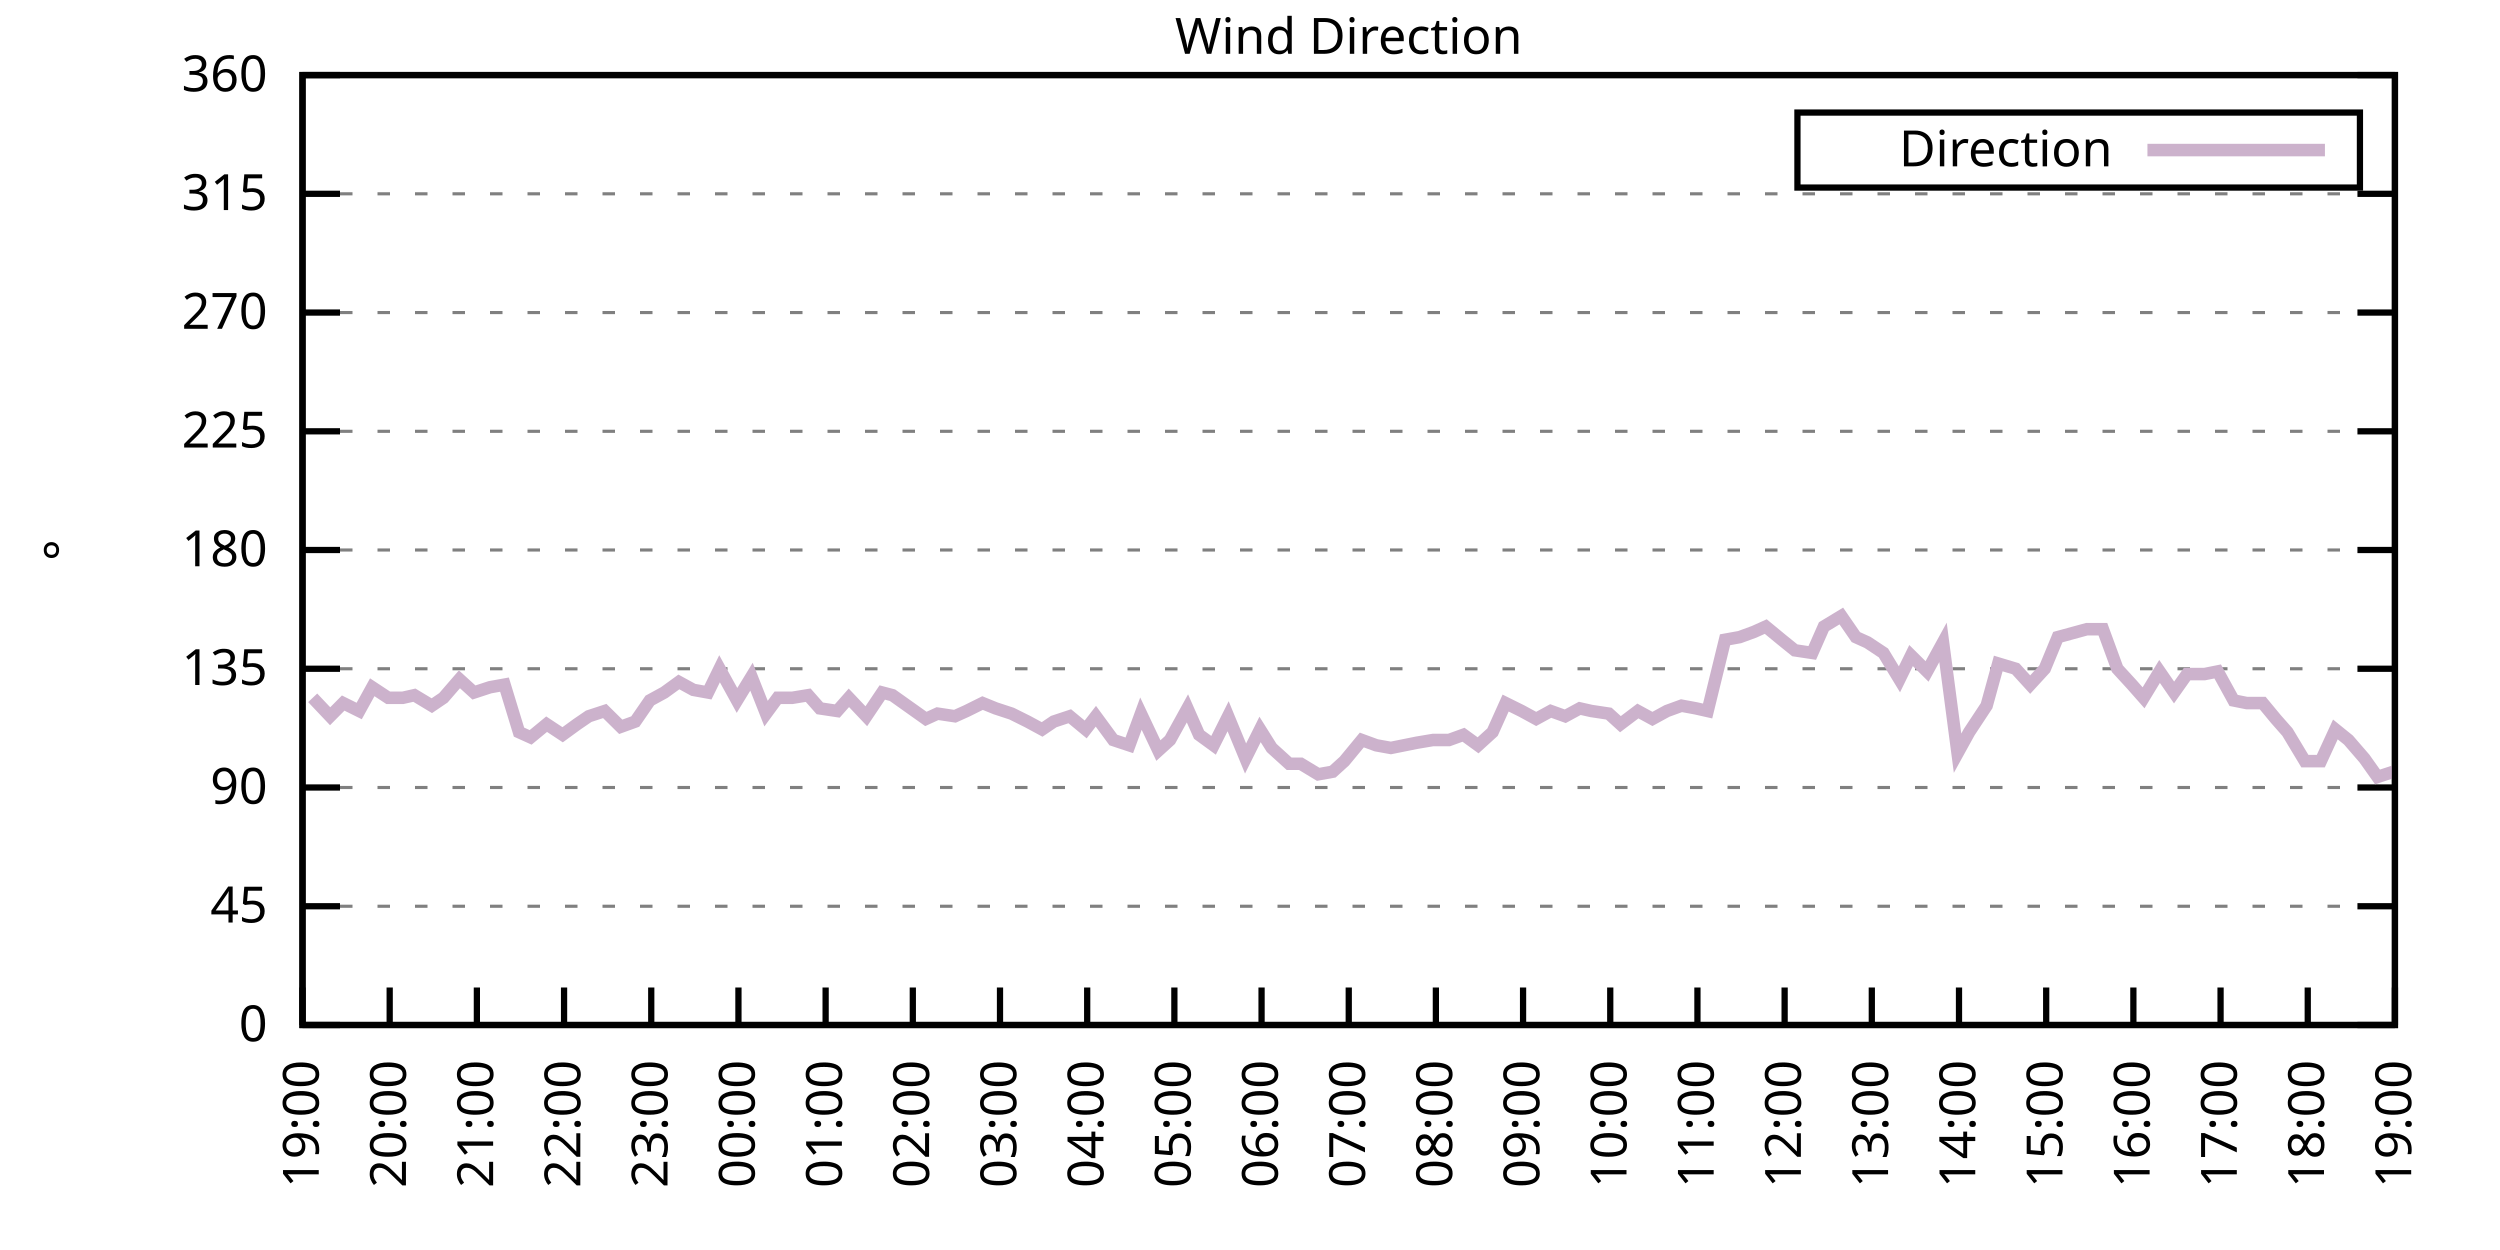
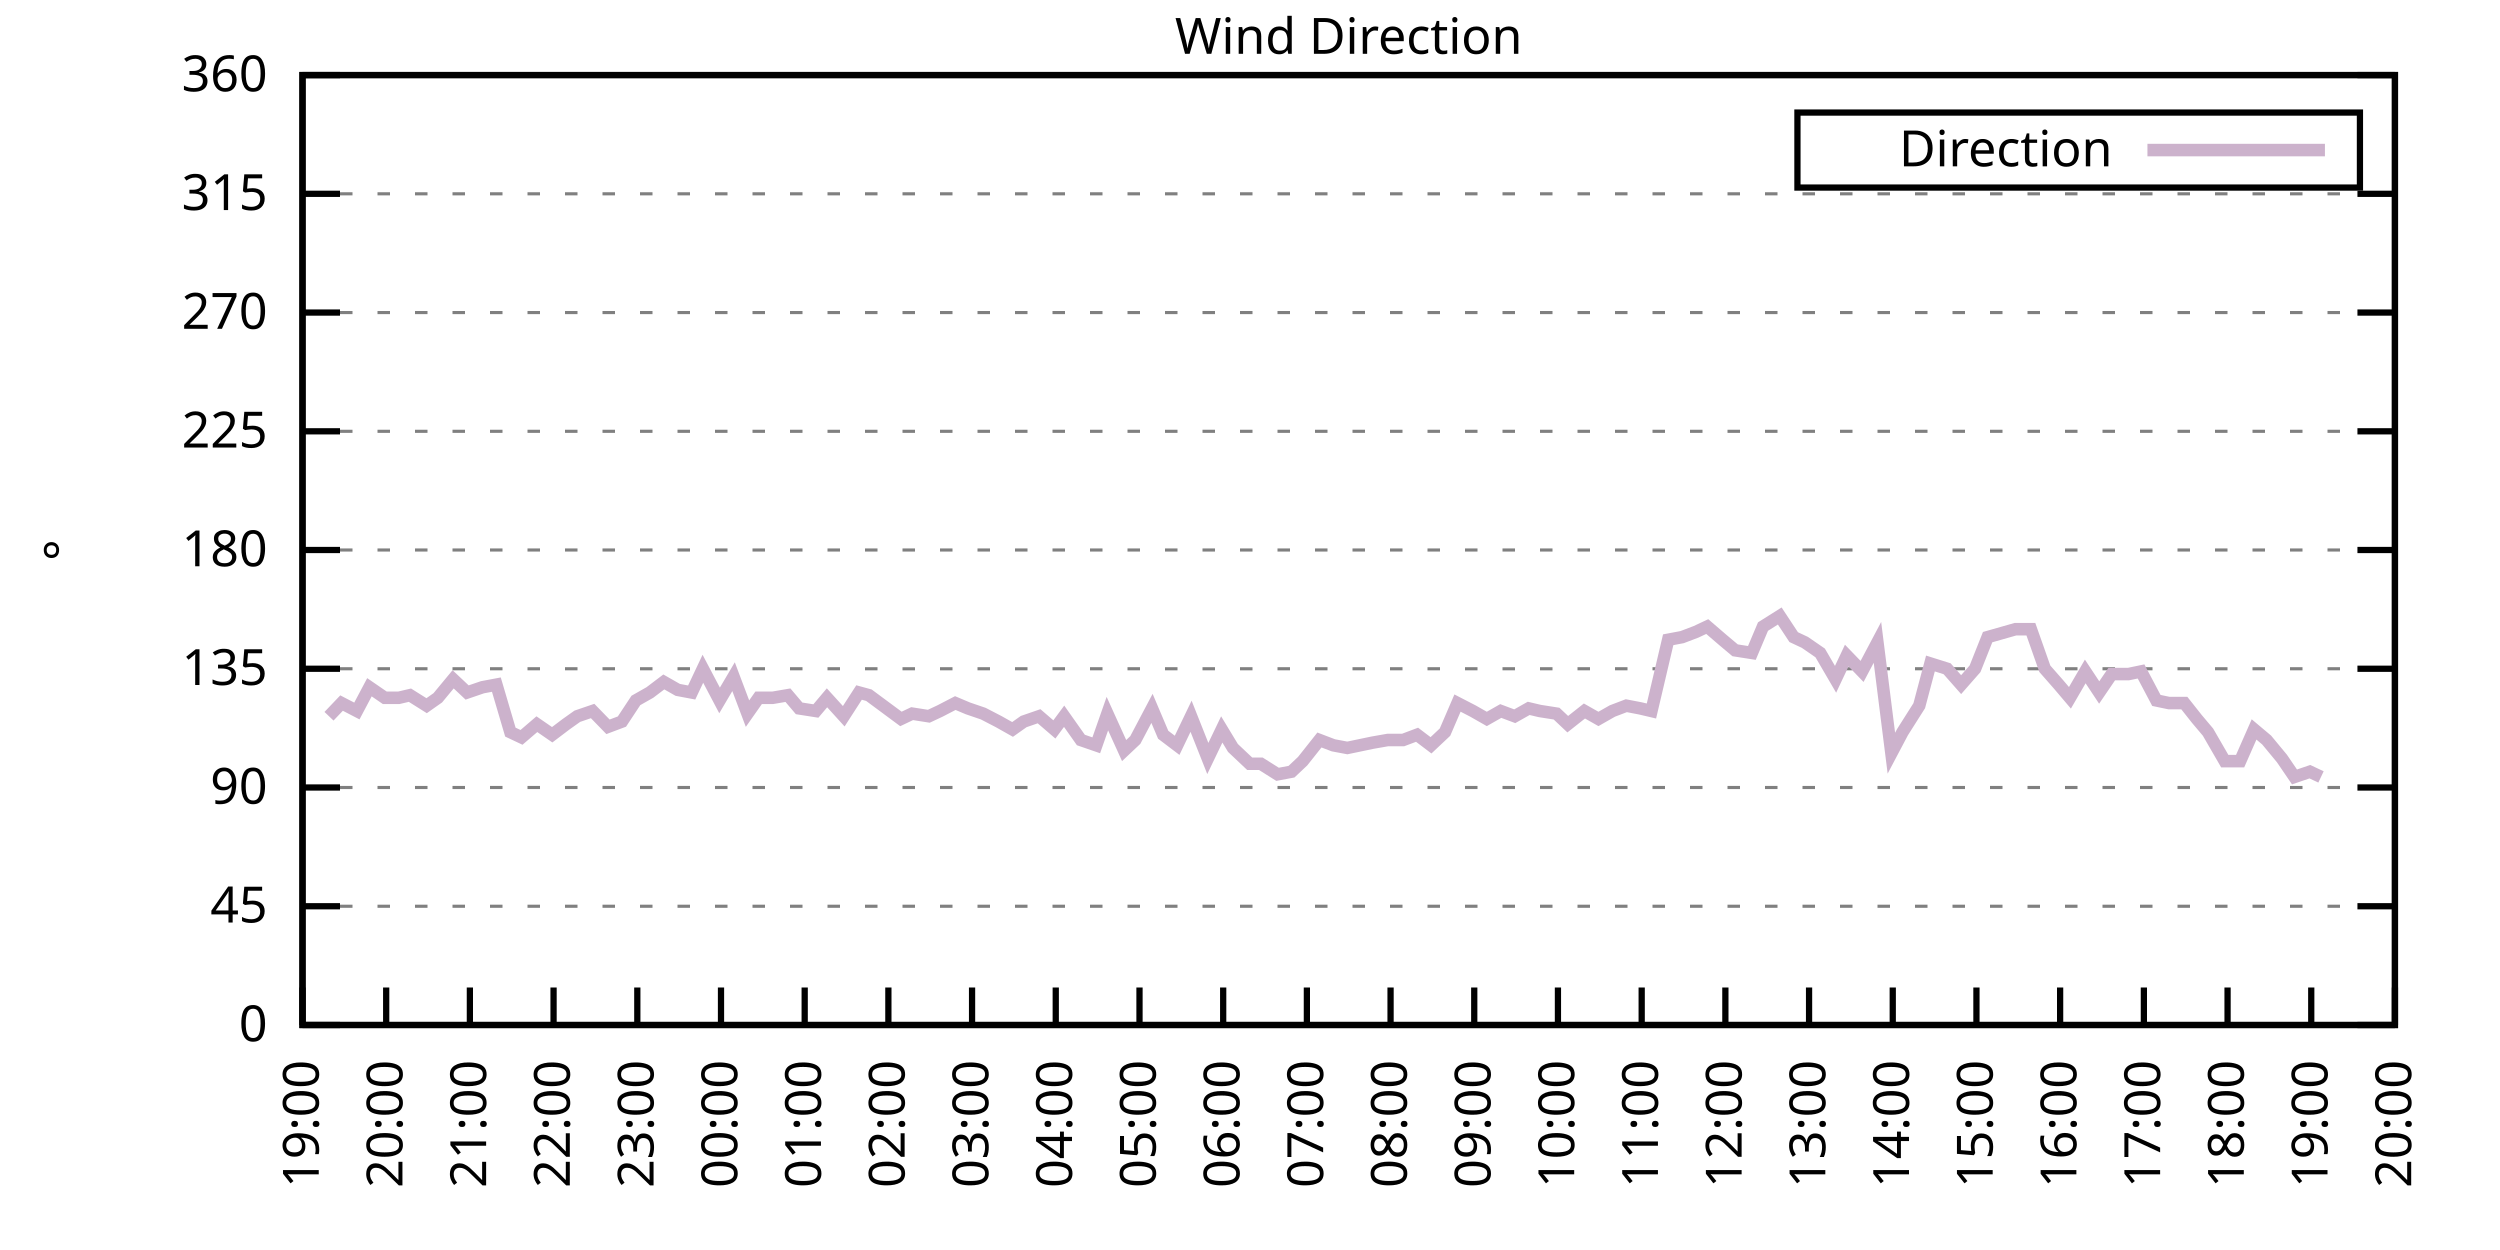
<svg xmlns="http://www.w3.org/2000/svg" xmlns:xlink="http://www.w3.org/1999/xlink" width="400" height="200" viewBox="0 0 400 200">
  <g id="gnuplot_canvas">
    <rect x="0" y="0" width="400" height="200" fill="none" />
    <defs>
      <circle id="gpDot" r="0.5" stroke-width="0.5" stroke="currentColor" />
      <path id="gpPt0" stroke-width="0.333" stroke="currentColor" d="M-1,0 h2 M0,-1 v2" />
      <path id="gpPt1" stroke-width="0.333" stroke="currentColor" d="M-1,-1 L1,1 M1,-1 L-1,1" />
      <path id="gpPt2" stroke-width="0.333" stroke="currentColor" d="M-1,0 L1,0 M0,-1 L0,1 M-1,-1 L1,1 M-1,1 L1,-1" />
      <rect id="gpPt3" stroke-width="0.333" stroke="currentColor" x="-1" y="-1" width="2" height="2" />
      <rect id="gpPt4" stroke-width="0.333" stroke="currentColor" fill="currentColor" x="-1" y="-1" width="2" height="2" />
      <circle id="gpPt5" stroke-width="0.333" stroke="currentColor" cx="0" cy="0" r="1" />
      <use xlink:href="#gpPt5" id="gpPt6" fill="currentColor" stroke="none" />
      <path id="gpPt7" stroke-width="0.333" stroke="currentColor" d="M0,-1.33 L-1.33,0.67 L1.33,0.67 z" />
      <use xlink:href="#gpPt7" id="gpPt8" fill="currentColor" stroke="none" />
      <use xlink:href="#gpPt7" id="gpPt9" stroke="currentColor" transform="rotate(180)" />
      <use xlink:href="#gpPt9" id="gpPt10" fill="currentColor" stroke="none" />
      <use xlink:href="#gpPt3" id="gpPt11" stroke="currentColor" transform="rotate(45)" />
      <use xlink:href="#gpPt11" id="gpPt12" fill="currentColor" stroke="none" />
      <path id="gpPt13" stroke-width="0.333" stroke="currentColor" d="M0,1.330 L1.265,0.411 L0.782,-1.067 L-0.782,-1.076 L-1.265,0.411 z" />
      <use xlink:href="#gpPt13" id="gpPt14" fill="currentColor" stroke="none" />
      <filter id="textbox" filterUnits="objectBoundingBox" x="0" y="0" height="1" width="1">
        <feFlood flood-color="white" flood-opacity="1" result="bgnd" />
        <feComposite in="SourceGraphic" in2="bgnd" operator="atop" />
      </filter>
      <filter id="greybox" filterUnits="objectBoundingBox" x="0" y="0" height="1" width="1">
        <feFlood flood-color="lightgrey" flood-opacity="1" result="grey" />
        <feComposite in="SourceGraphic" in2="grey" operator="atop" />
      </filter>
    </defs>
    <g fill="none" color="white" stroke="currentColor" stroke-width="1.00" stroke-linecap="butt" stroke-linejoin="miter">
</g>
    <g fill="none" color="black" stroke="currentColor" stroke-width="1.00" stroke-linecap="butt" stroke-linejoin="miter">
      <g stroke="none" shape-rendering="crispEdges">
        <polygon fill="rgb(255, 255, 255)" points="48.40,164.00 383.18,164.00 383.18,12.02 48.40,12.02 " />
      </g>
    </g>
    <g fill="none" color="black" stroke="currentColor" stroke-width="1.00" stroke-linecap="butt" stroke-linejoin="miter">
</g>
    <g fill="none" color="black" stroke="black" stroke-width="0.50" stroke-linecap="butt" stroke-linejoin="miter">
</g>
    <g fill="none" color="gray" stroke="currentColor" stroke-width="0.50" stroke-linecap="butt" stroke-linejoin="miter">
      <path stroke="gray" stroke-dasharray="2,4" class="gridline" d="M48.40,164.00 L383.19,164.00  " />
    </g>
    <g fill="none" color="gray" stroke="gray" stroke-width="1.00" stroke-linecap="butt" stroke-linejoin="miter">
</g>
    <g fill="none" color="black" stroke="currentColor" stroke-width="1.00" stroke-linecap="butt" stroke-linejoin="miter">
      <path stroke="black" d="M48.40,164.00 L54.40,164.00 M383.19,164.00 L377.19,164.00  " />
      <g transform="translate(42.80,166.60)" stroke="none" fill="black" font-family="Sans" font-size="8.00" text-anchor="end">
        <text>
          <tspan font-family="Sans"> 0</tspan>
        </text>
      </g>
    </g>
    <g fill="none" color="black" stroke="currentColor" stroke-width="1.00" stroke-linecap="butt" stroke-linejoin="miter">
</g>
    <g fill="none" color="black" stroke="black" stroke-width="0.50" stroke-linecap="butt" stroke-linejoin="miter">
</g>
    <g fill="none" color="gray" stroke="currentColor" stroke-width="0.50" stroke-linecap="butt" stroke-linejoin="miter">
      <path stroke="gray" stroke-dasharray="2,4" class="gridline" d="M48.40,145.00 L383.19,145.00  " />
    </g>
    <g fill="none" color="gray" stroke="gray" stroke-width="1.00" stroke-linecap="butt" stroke-linejoin="miter">
</g>
    <g fill="none" color="black" stroke="currentColor" stroke-width="1.00" stroke-linecap="butt" stroke-linejoin="miter">
      <path stroke="black" d="M48.40,145.00 L54.40,145.00 M383.19,145.00 L377.19,145.00  " />
      <g transform="translate(42.80,147.60)" stroke="none" fill="black" font-family="Sans" font-size="8.00" text-anchor="end">
        <text>
          <tspan font-family="Sans"> 45</tspan>
        </text>
      </g>
    </g>
    <g fill="none" color="black" stroke="currentColor" stroke-width="1.00" stroke-linecap="butt" stroke-linejoin="miter">
</g>
    <g fill="none" color="black" stroke="black" stroke-width="0.50" stroke-linecap="butt" stroke-linejoin="miter">
</g>
    <g fill="none" color="gray" stroke="currentColor" stroke-width="0.50" stroke-linecap="butt" stroke-linejoin="miter">
      <path stroke="gray" stroke-dasharray="2,4" class="gridline" d="M48.40,126.00 L383.19,126.00  " />
    </g>
    <g fill="none" color="gray" stroke="gray" stroke-width="1.00" stroke-linecap="butt" stroke-linejoin="miter">
</g>
    <g fill="none" color="black" stroke="currentColor" stroke-width="1.00" stroke-linecap="butt" stroke-linejoin="miter">
      <path stroke="black" d="M48.40,126.00 L54.40,126.00 M383.19,126.00 L377.19,126.00  " />
      <g transform="translate(42.80,128.60)" stroke="none" fill="black" font-family="Sans" font-size="8.00" text-anchor="end">
        <text>
          <tspan font-family="Sans"> 90</tspan>
        </text>
      </g>
    </g>
    <g fill="none" color="black" stroke="currentColor" stroke-width="1.00" stroke-linecap="butt" stroke-linejoin="miter">
</g>
    <g fill="none" color="black" stroke="black" stroke-width="0.50" stroke-linecap="butt" stroke-linejoin="miter">
</g>
    <g fill="none" color="gray" stroke="currentColor" stroke-width="0.50" stroke-linecap="butt" stroke-linejoin="miter">
      <path stroke="gray" stroke-dasharray="2,4" class="gridline" d="M48.40,107.00 L383.19,107.00  " />
    </g>
    <g fill="none" color="gray" stroke="gray" stroke-width="1.00" stroke-linecap="butt" stroke-linejoin="miter">
</g>
    <g fill="none" color="black" stroke="currentColor" stroke-width="1.00" stroke-linecap="butt" stroke-linejoin="miter">
      <path stroke="black" d="M48.40,107.00 L54.40,107.00 M383.19,107.00 L377.19,107.00  " />
      <g transform="translate(42.80,109.60)" stroke="none" fill="black" font-family="Sans" font-size="8.00" text-anchor="end">
        <text>
          <tspan font-family="Sans"> 135</tspan>
        </text>
      </g>
    </g>
    <g fill="none" color="black" stroke="currentColor" stroke-width="1.00" stroke-linecap="butt" stroke-linejoin="miter">
</g>
    <g fill="none" color="black" stroke="black" stroke-width="0.50" stroke-linecap="butt" stroke-linejoin="miter">
</g>
    <g fill="none" color="gray" stroke="currentColor" stroke-width="0.50" stroke-linecap="butt" stroke-linejoin="miter">
      <path stroke="gray" stroke-dasharray="2,4" class="gridline" d="M48.40,88.00 L383.19,88.00  " />
    </g>
    <g fill="none" color="gray" stroke="gray" stroke-width="1.00" stroke-linecap="butt" stroke-linejoin="miter">
</g>
    <g fill="none" color="black" stroke="currentColor" stroke-width="1.00" stroke-linecap="butt" stroke-linejoin="miter">
      <path stroke="black" d="M48.40,88.00 L54.40,88.00 M383.19,88.00 L377.19,88.00  " />
      <g transform="translate(42.80,90.60)" stroke="none" fill="black" font-family="Sans" font-size="8.00" text-anchor="end">
        <text>
          <tspan font-family="Sans"> 180</tspan>
        </text>
      </g>
    </g>
    <g fill="none" color="black" stroke="currentColor" stroke-width="1.00" stroke-linecap="butt" stroke-linejoin="miter">
</g>
    <g fill="none" color="black" stroke="black" stroke-width="0.50" stroke-linecap="butt" stroke-linejoin="miter">
</g>
    <g fill="none" color="gray" stroke="currentColor" stroke-width="0.50" stroke-linecap="butt" stroke-linejoin="miter">
      <path stroke="gray" stroke-dasharray="2,4" class="gridline" d="M48.40,69.01 L383.19,69.01  " />
    </g>
    <g fill="none" color="gray" stroke="gray" stroke-width="1.00" stroke-linecap="butt" stroke-linejoin="miter">
</g>
    <g fill="none" color="black" stroke="currentColor" stroke-width="1.00" stroke-linecap="butt" stroke-linejoin="miter">
      <path stroke="black" d="M48.40,69.01 L54.40,69.01 M383.19,69.01 L377.19,69.01  " />
      <g transform="translate(42.80,71.61)" stroke="none" fill="black" font-family="Sans" font-size="8.00" text-anchor="end">
        <text>
          <tspan font-family="Sans"> 225</tspan>
        </text>
      </g>
    </g>
    <g fill="none" color="black" stroke="currentColor" stroke-width="1.00" stroke-linecap="butt" stroke-linejoin="miter">
</g>
    <g fill="none" color="black" stroke="black" stroke-width="0.50" stroke-linecap="butt" stroke-linejoin="miter">
</g>
    <g fill="none" color="gray" stroke="currentColor" stroke-width="0.50" stroke-linecap="butt" stroke-linejoin="miter">
      <path stroke="gray" stroke-dasharray="2,4" class="gridline" d="M48.40,50.01 L383.19,50.01  " />
    </g>
    <g fill="none" color="gray" stroke="gray" stroke-width="1.00" stroke-linecap="butt" stroke-linejoin="miter">
</g>
    <g fill="none" color="black" stroke="currentColor" stroke-width="1.00" stroke-linecap="butt" stroke-linejoin="miter">
      <path stroke="black" d="M48.40,50.01 L54.40,50.01 M383.19,50.01 L377.19,50.01  " />
      <g transform="translate(42.80,52.61)" stroke="none" fill="black" font-family="Sans" font-size="8.00" text-anchor="end">
        <text>
          <tspan font-family="Sans"> 270</tspan>
        </text>
      </g>
    </g>
    <g fill="none" color="black" stroke="currentColor" stroke-width="1.00" stroke-linecap="butt" stroke-linejoin="miter">
</g>
    <g fill="none" color="black" stroke="black" stroke-width="0.50" stroke-linecap="butt" stroke-linejoin="miter">
</g>
    <g fill="none" color="gray" stroke="currentColor" stroke-width="0.50" stroke-linecap="butt" stroke-linejoin="miter">
      <path stroke="gray" stroke-dasharray="2,4" class="gridline" d="M48.40,31.01 L383.19,31.01  " />
    </g>
    <g fill="none" color="gray" stroke="gray" stroke-width="1.00" stroke-linecap="butt" stroke-linejoin="miter">
</g>
    <g fill="none" color="black" stroke="currentColor" stroke-width="1.00" stroke-linecap="butt" stroke-linejoin="miter">
      <path stroke="black" d="M48.40,31.01 L54.40,31.01 M383.19,31.01 L377.19,31.01  " />
      <g transform="translate(42.80,33.61)" stroke="none" fill="black" font-family="Sans" font-size="8.00" text-anchor="end">
        <text>
          <tspan font-family="Sans"> 315</tspan>
        </text>
      </g>
    </g>
    <g fill="none" color="black" stroke="currentColor" stroke-width="1.00" stroke-linecap="butt" stroke-linejoin="miter">
</g>
    <g fill="none" color="black" stroke="black" stroke-width="0.50" stroke-linecap="butt" stroke-linejoin="miter">
</g>
    <g fill="none" color="gray" stroke="currentColor" stroke-width="0.50" stroke-linecap="butt" stroke-linejoin="miter">
      <path stroke="gray" stroke-dasharray="2,4" class="gridline" d="M48.40,12.01 L383.19,12.01  " />
    </g>
    <g fill="none" color="gray" stroke="gray" stroke-width="1.00" stroke-linecap="butt" stroke-linejoin="miter">
</g>
    <g fill="none" color="black" stroke="currentColor" stroke-width="1.00" stroke-linecap="butt" stroke-linejoin="miter">
      <path stroke="black" d="M48.40,12.01 L54.40,12.01 M383.19,12.01 L377.19,12.01  " />
      <g transform="translate(42.80,14.61)" stroke="none" fill="black" font-family="Sans" font-size="8.00" text-anchor="end">
        <text>
          <tspan font-family="Sans"> 360</tspan>
        </text>
      </g>
    </g>
    <g fill="none" color="black" stroke="currentColor" stroke-width="1.00" stroke-linecap="butt" stroke-linejoin="miter">
      <path stroke="black" d="M48.40,164.00 L48.40,158.00  " />
      <g transform="translate(51.00,169.60) rotate(270.00)" stroke="none" fill="black" font-family="Sans" font-size="8.00" text-anchor="end">
        <text>
          <tspan font-family="Sans">19:00</tspan>
        </text>
      </g>
    </g>
    <g fill="none" color="black" stroke="currentColor" stroke-width="1.00" stroke-linecap="butt" stroke-linejoin="miter">
-       <path stroke="black" d="M62.35,164.00 L62.35,158.00  " />
-       <g transform="translate(64.95,169.60) rotate(270.00)" stroke="none" fill="black" font-family="Sans" font-size="8.00" text-anchor="end">
+       <path stroke="black" d="M61.79,164.00 L61.79,158.00  " />
+       <g transform="translate(64.39,169.60) rotate(270.00)" stroke="none" fill="black" font-family="Sans" font-size="8.00" text-anchor="end">
        <text>
          <tspan font-family="Sans">20:00</tspan>
        </text>
      </g>
    </g>
    <g fill="none" color="black" stroke="currentColor" stroke-width="1.00" stroke-linecap="butt" stroke-linejoin="miter">
-       <path stroke="black" d="M76.30,164.00 L76.30,158.00  " />
-       <g transform="translate(78.90,169.60) rotate(270.00)" stroke="none" fill="black" font-family="Sans" font-size="8.00" text-anchor="end">
+       <path stroke="black" d="M75.18,164.00 L75.18,158.00  " />
+       <g transform="translate(77.78,169.60) rotate(270.00)" stroke="none" fill="black" font-family="Sans" font-size="8.00" text-anchor="end">
        <text>
          <tspan font-family="Sans">21:00</tspan>
        </text>
      </g>
    </g>
    <g fill="none" color="black" stroke="currentColor" stroke-width="1.00" stroke-linecap="butt" stroke-linejoin="miter">
-       <path stroke="black" d="M90.25,164.00 L90.25,158.00  " />
-       <g transform="translate(92.85,169.60) rotate(270.00)" stroke="none" fill="black" font-family="Sans" font-size="8.00" text-anchor="end">
+       <path stroke="black" d="M88.57,164.00 L88.57,158.00  " />
+       <g transform="translate(91.17,169.60) rotate(270.00)" stroke="none" fill="black" font-family="Sans" font-size="8.00" text-anchor="end">
        <text>
          <tspan font-family="Sans">22:00</tspan>
        </text>
      </g>
    </g>
    <g fill="none" color="black" stroke="currentColor" stroke-width="1.00" stroke-linecap="butt" stroke-linejoin="miter">
-       <path stroke="black" d="M104.20,164.00 L104.20,158.00  " />
-       <g transform="translate(106.80,169.60) rotate(270.00)" stroke="none" fill="black" font-family="Sans" font-size="8.00" text-anchor="end">
+       <path stroke="black" d="M101.97,164.00 L101.97,158.00  " />
+       <g transform="translate(104.57,169.60) rotate(270.00)" stroke="none" fill="black" font-family="Sans" font-size="8.00" text-anchor="end">
        <text>
          <tspan font-family="Sans">23:00</tspan>
        </text>
      </g>
    </g>
    <g fill="none" color="black" stroke="currentColor" stroke-width="1.00" stroke-linecap="butt" stroke-linejoin="miter">
-       <path stroke="black" d="M118.15,164.00 L118.15,158.00  " />
-       <g transform="translate(120.75,169.60) rotate(270.00)" stroke="none" fill="black" font-family="Sans" font-size="8.00" text-anchor="end">
+       <path stroke="black" d="M115.36,164.00 L115.36,158.00  " />
+       <g transform="translate(117.96,169.60) rotate(270.00)" stroke="none" fill="black" font-family="Sans" font-size="8.00" text-anchor="end">
        <text>
          <tspan font-family="Sans">00:00</tspan>
        </text>
      </g>
    </g>
    <g fill="none" color="black" stroke="currentColor" stroke-width="1.00" stroke-linecap="butt" stroke-linejoin="miter">
-       <path stroke="black" d="M132.10,164.00 L132.10,158.00  " />
-       <g transform="translate(134.70,169.60) rotate(270.00)" stroke="none" fill="black" font-family="Sans" font-size="8.00" text-anchor="end">
+       <path stroke="black" d="M128.75,164.00 L128.75,158.00  " />
+       <g transform="translate(131.35,169.60) rotate(270.00)" stroke="none" fill="black" font-family="Sans" font-size="8.00" text-anchor="end">
        <text>
          <tspan font-family="Sans">01:00</tspan>
        </text>
      </g>
    </g>
    <g fill="none" color="black" stroke="currentColor" stroke-width="1.00" stroke-linecap="butt" stroke-linejoin="miter">
-       <path stroke="black" d="M146.05,164.00 L146.05,158.00  " />
-       <g transform="translate(148.65,169.60) rotate(270.00)" stroke="none" fill="black" font-family="Sans" font-size="8.00" text-anchor="end">
+       <path stroke="black" d="M142.14,164.00 L142.14,158.00  " />
+       <g transform="translate(144.74,169.60) rotate(270.00)" stroke="none" fill="black" font-family="Sans" font-size="8.00" text-anchor="end">
        <text>
          <tspan font-family="Sans">02:00</tspan>
        </text>
      </g>
    </g>
    <g fill="none" color="black" stroke="currentColor" stroke-width="1.00" stroke-linecap="butt" stroke-linejoin="miter">
-       <path stroke="black" d="M160.00,164.00 L160.00,158.00  " />
-       <g transform="translate(162.60,169.60) rotate(270.00)" stroke="none" fill="black" font-family="Sans" font-size="8.00" text-anchor="end">
+       <path stroke="black" d="M155.53,164.00 L155.53,158.00  " />
+       <g transform="translate(158.13,169.60) rotate(270.00)" stroke="none" fill="black" font-family="Sans" font-size="8.00" text-anchor="end">
        <text>
          <tspan font-family="Sans">03:00</tspan>
        </text>
      </g>
    </g>
    <g fill="none" color="black" stroke="currentColor" stroke-width="1.00" stroke-linecap="butt" stroke-linejoin="miter">
-       <path stroke="black" d="M173.95,164.00 L173.95,158.00  " />
-       <g transform="translate(176.55,169.60) rotate(270.00)" stroke="none" fill="black" font-family="Sans" font-size="8.00" text-anchor="end">
+       <path stroke="black" d="M168.92,164.00 L168.92,158.00  " />
+       <g transform="translate(171.52,169.60) rotate(270.00)" stroke="none" fill="black" font-family="Sans" font-size="8.00" text-anchor="end">
        <text>
          <tspan font-family="Sans">04:00</tspan>
        </text>
      </g>
    </g>
    <g fill="none" color="black" stroke="currentColor" stroke-width="1.00" stroke-linecap="butt" stroke-linejoin="miter">
-       <path stroke="black" d="M187.90,164.00 L187.90,158.00  " />
-       <g transform="translate(190.50,169.60) rotate(270.00)" stroke="none" fill="black" font-family="Sans" font-size="8.00" text-anchor="end">
+       <path stroke="black" d="M182.32,164.00 L182.32,158.00  " />
+       <g transform="translate(184.92,169.60) rotate(270.00)" stroke="none" fill="black" font-family="Sans" font-size="8.00" text-anchor="end">
        <text>
          <tspan font-family="Sans">05:00</tspan>
        </text>
      </g>
    </g>
    <g fill="none" color="black" stroke="currentColor" stroke-width="1.00" stroke-linecap="butt" stroke-linejoin="miter">
-       <path stroke="black" d="M201.85,164.00 L201.85,158.00  " />
-       <g transform="translate(204.45,169.60) rotate(270.00)" stroke="none" fill="black" font-family="Sans" font-size="8.00" text-anchor="end">
+       <path stroke="black" d="M195.71,164.00 L195.71,158.00  " />
+       <g transform="translate(198.31,169.60) rotate(270.00)" stroke="none" fill="black" font-family="Sans" font-size="8.00" text-anchor="end">
        <text>
          <tspan font-family="Sans">06:00</tspan>
        </text>
      </g>
    </g>
    <g fill="none" color="black" stroke="currentColor" stroke-width="1.00" stroke-linecap="butt" stroke-linejoin="miter">
-       <path stroke="black" d="M215.80,164.00 L215.80,158.00  " />
-       <g transform="translate(218.40,169.60) rotate(270.00)" stroke="none" fill="black" font-family="Sans" font-size="8.00" text-anchor="end">
+       <path stroke="black" d="M209.10,164.00 L209.10,158.00  " />
+       <g transform="translate(211.70,169.60) rotate(270.00)" stroke="none" fill="black" font-family="Sans" font-size="8.00" text-anchor="end">
        <text>
          <tspan font-family="Sans">07:00</tspan>
        </text>
      </g>
    </g>
    <g fill="none" color="black" stroke="currentColor" stroke-width="1.00" stroke-linecap="butt" stroke-linejoin="miter">
-       <path stroke="black" d="M229.74,164.00 L229.74,158.00  " />
-       <g transform="translate(232.34,169.60) rotate(270.00)" stroke="none" fill="black" font-family="Sans" font-size="8.00" text-anchor="end">
+       <path stroke="black" d="M222.49,164.00 L222.49,158.00  " />
+       <g transform="translate(225.09,169.60) rotate(270.00)" stroke="none" fill="black" font-family="Sans" font-size="8.00" text-anchor="end">
        <text>
          <tspan font-family="Sans">08:00</tspan>
        </text>
      </g>
    </g>
    <g fill="none" color="black" stroke="currentColor" stroke-width="1.00" stroke-linecap="butt" stroke-linejoin="miter">
-       <path stroke="black" d="M243.69,164.00 L243.69,158.00  " />
-       <g transform="translate(246.29,169.60) rotate(270.00)" stroke="none" fill="black" font-family="Sans" font-size="8.00" text-anchor="end">
+       <path stroke="black" d="M235.88,164.00 L235.88,158.00  " />
+       <g transform="translate(238.48,169.60) rotate(270.00)" stroke="none" fill="black" font-family="Sans" font-size="8.00" text-anchor="end">
        <text>
          <tspan font-family="Sans">09:00</tspan>
        </text>
      </g>
    </g>
    <g fill="none" color="black" stroke="currentColor" stroke-width="1.00" stroke-linecap="butt" stroke-linejoin="miter">
-       <path stroke="black" d="M257.64,164.00 L257.64,158.00  " />
-       <g transform="translate(260.24,169.60) rotate(270.00)" stroke="none" fill="black" font-family="Sans" font-size="8.00" text-anchor="end">
+       <path stroke="black" d="M249.27,164.00 L249.27,158.00  " />
+       <g transform="translate(251.87,169.60) rotate(270.00)" stroke="none" fill="black" font-family="Sans" font-size="8.00" text-anchor="end">
        <text>
          <tspan font-family="Sans">10:00</tspan>
        </text>
      </g>
    </g>
    <g fill="none" color="black" stroke="currentColor" stroke-width="1.00" stroke-linecap="butt" stroke-linejoin="miter">
-       <path stroke="black" d="M271.59,164.00 L271.59,158.00  " />
-       <g transform="translate(274.19,169.60) rotate(270.00)" stroke="none" fill="black" font-family="Sans" font-size="8.00" text-anchor="end">
+       <path stroke="black" d="M262.67,164.00 L262.67,158.00  " />
+       <g transform="translate(265.27,169.60) rotate(270.00)" stroke="none" fill="black" font-family="Sans" font-size="8.00" text-anchor="end">
        <text>
          <tspan font-family="Sans">11:00</tspan>
        </text>
      </g>
    </g>
    <g fill="none" color="black" stroke="currentColor" stroke-width="1.00" stroke-linecap="butt" stroke-linejoin="miter">
-       <path stroke="black" d="M285.54,164.00 L285.54,158.00  " />
-       <g transform="translate(288.14,169.60) rotate(270.00)" stroke="none" fill="black" font-family="Sans" font-size="8.00" text-anchor="end">
+       <path stroke="black" d="M276.06,164.00 L276.06,158.00  " />
+       <g transform="translate(278.66,169.60) rotate(270.00)" stroke="none" fill="black" font-family="Sans" font-size="8.00" text-anchor="end">
        <text>
          <tspan font-family="Sans">12:00</tspan>
        </text>
      </g>
    </g>
    <g fill="none" color="black" stroke="currentColor" stroke-width="1.00" stroke-linecap="butt" stroke-linejoin="miter">
-       <path stroke="black" d="M299.49,164.00 L299.49,158.00  " />
-       <g transform="translate(302.09,169.60) rotate(270.00)" stroke="none" fill="black" font-family="Sans" font-size="8.00" text-anchor="end">
+       <path stroke="black" d="M289.45,164.00 L289.45,158.00  " />
+       <g transform="translate(292.05,169.60) rotate(270.00)" stroke="none" fill="black" font-family="Sans" font-size="8.00" text-anchor="end">
        <text>
          <tspan font-family="Sans">13:00</tspan>
        </text>
      </g>
    </g>
    <g fill="none" color="black" stroke="currentColor" stroke-width="1.00" stroke-linecap="butt" stroke-linejoin="miter">
-       <path stroke="black" d="M313.44,164.00 L313.44,158.00  " />
-       <g transform="translate(316.04,169.60) rotate(270.00)" stroke="none" fill="black" font-family="Sans" font-size="8.00" text-anchor="end">
+       <path stroke="black" d="M302.84,164.00 L302.84,158.00  " />
+       <g transform="translate(305.44,169.60) rotate(270.00)" stroke="none" fill="black" font-family="Sans" font-size="8.00" text-anchor="end">
        <text>
          <tspan font-family="Sans">14:00</tspan>
        </text>
      </g>
    </g>
    <g fill="none" color="black" stroke="currentColor" stroke-width="1.00" stroke-linecap="butt" stroke-linejoin="miter">
-       <path stroke="black" d="M327.39,164.00 L327.39,158.00  " />
-       <g transform="translate(329.99,169.60) rotate(270.00)" stroke="none" fill="black" font-family="Sans" font-size="8.00" text-anchor="end">
+       <path stroke="black" d="M316.23,164.00 L316.23,158.00  " />
+       <g transform="translate(318.83,169.60) rotate(270.00)" stroke="none" fill="black" font-family="Sans" font-size="8.00" text-anchor="end">
        <text>
          <tspan font-family="Sans">15:00</tspan>
        </text>
      </g>
    </g>
    <g fill="none" color="black" stroke="currentColor" stroke-width="1.00" stroke-linecap="butt" stroke-linejoin="miter">
-       <path stroke="black" d="M341.34,164.00 L341.34,158.00  " />
-       <g transform="translate(343.94,169.60) rotate(270.00)" stroke="none" fill="black" font-family="Sans" font-size="8.00" text-anchor="end">
+       <path stroke="black" d="M329.62,164.00 L329.62,158.00  " />
+       <g transform="translate(332.22,169.60) rotate(270.00)" stroke="none" fill="black" font-family="Sans" font-size="8.00" text-anchor="end">
        <text>
          <tspan font-family="Sans">16:00</tspan>
        </text>
      </g>
    </g>
    <g fill="none" color="black" stroke="currentColor" stroke-width="1.00" stroke-linecap="butt" stroke-linejoin="miter">
-       <path stroke="black" d="M355.29,164.00 L355.29,158.00  " />
-       <g transform="translate(357.89,169.60) rotate(270.00)" stroke="none" fill="black" font-family="Sans" font-size="8.00" text-anchor="end">
+       <path stroke="black" d="M343.02,164.00 L343.02,158.00  " />
+       <g transform="translate(345.62,169.60) rotate(270.00)" stroke="none" fill="black" font-family="Sans" font-size="8.00" text-anchor="end">
        <text>
          <tspan font-family="Sans">17:00</tspan>
        </text>
      </g>
    </g>
    <g fill="none" color="black" stroke="currentColor" stroke-width="1.00" stroke-linecap="butt" stroke-linejoin="miter">
-       <path stroke="black" d="M369.24,164.00 L369.24,158.00  " />
-       <g transform="translate(371.84,169.60) rotate(270.00)" stroke="none" fill="black" font-family="Sans" font-size="8.00" text-anchor="end">
+       <path stroke="black" d="M356.41,164.00 L356.41,158.00  " />
+       <g transform="translate(359.01,169.60) rotate(270.00)" stroke="none" fill="black" font-family="Sans" font-size="8.00" text-anchor="end">
        <text>
          <tspan font-family="Sans">18:00</tspan>
+         </text>
+       </g>
+     </g>
+     <g fill="none" color="black" stroke="currentColor" stroke-width="1.00" stroke-linecap="butt" stroke-linejoin="miter">
+       <path stroke="black" d="M369.80,164.00 L369.80,158.00  " />
+       <g transform="translate(372.40,169.60) rotate(270.00)" stroke="none" fill="black" font-family="Sans" font-size="8.00" text-anchor="end">
+         <text>
+           <tspan font-family="Sans">19:00</tspan>
        </text>
      </g>
    </g>
    <g fill="none" color="black" stroke="currentColor" stroke-width="1.00" stroke-linecap="butt" stroke-linejoin="miter">
      <path stroke="black" d="M383.19,164.00 L383.19,158.00  " />
      <g transform="translate(385.79,169.60) rotate(270.00)" stroke="none" fill="black" font-family="Sans" font-size="8.00" text-anchor="end">
        <text>
-           <tspan font-family="Sans">19:00</tspan>
+           <tspan font-family="Sans">20:00</tspan>
        </text>
      </g>
    </g>
    <g fill="none" color="black" stroke="currentColor" stroke-width="1.00" stroke-linecap="butt" stroke-linejoin="miter">
</g>
    <g fill="none" color="black" stroke="currentColor" stroke-width="1.00" stroke-linecap="butt" stroke-linejoin="miter">
      <path stroke="black" d="M48.40,12.01 L48.40,164.00 L383.19,164.00 L383.19,12.01 L48.40,12.01 Z  " />
    </g>
    <g fill="none" color="black" stroke="currentColor" stroke-width="1.00" stroke-linecap="butt" stroke-linejoin="miter">
</g>
    <g fill="none" color="black" stroke="currentColor" stroke-width="1.00" stroke-linecap="butt" stroke-linejoin="miter">
      <path stroke="black" d="M287.59,30.01 L287.59,18.01 L377.59,18.01 L377.59,30.01 L287.59,30.01 Z  " />
    </g>
    <g id="Wind_direction_plot_1">
      <g fill="none" color="white" stroke="black" stroke-width="2.00" stroke-linecap="butt" stroke-linejoin="miter">
</g>
      <g fill="none" color="black" stroke="currentColor" stroke-width="2.00" stroke-linecap="butt" stroke-linejoin="miter">
        <g transform="translate(337.99,26.61)" stroke="none" fill="black" font-family="Sans" font-size="8.00" text-anchor="end">
          <text>
            <tspan font-family="Sans">Direction</tspan>
          </text>
        </g>
      </g>
      <g fill="none" color="black" stroke="currentColor" stroke-width="2.00" stroke-linecap="butt" stroke-linejoin="miter">
-         <path stroke="rgb(204, 178, 204)" d="M343.59,24.01 L371.99,24.01 M50.03,111.65 L52.82,114.60 L54.91,112.49 L57.47,113.76 L59.56,109.96 L62.12,111.65   L64.44,111.65 L66.30,111.23 L69.09,112.91 L70.95,111.65 L73.51,108.69 L75.83,110.80 L78.39,109.96 L80.72,109.54   L83.04,117.14 L84.90,117.98 L87.46,115.87 L90.02,117.56 L92.34,115.87 L94.20,114.60 L96.76,113.76 L99.32,116.29   L101.64,115.45 L103.97,112.07 L106.29,110.80 L108.62,109.11 L110.94,110.38 L113.27,110.80 L115.13,107.00 L117.92,112.07   L120.24,108.27 L122.57,114.18 L124.43,111.65 L126.75,111.65 L129.31,111.23 L131.17,113.34 L133.96,113.76 L135.82,111.65   L138.61,114.60 L141.16,110.80 L142.79,111.23 L148.14,115.03 L150.00,114.18 L152.79,114.60 L154.65,113.76 L157.21,112.49   L159.30,113.34 L161.86,114.18 L164.41,115.45 L166.74,116.71 L168.60,115.45 L171.16,114.60 L173.71,116.71 L175.34,114.60   L178.13,118.40 L180.69,119.25 L182.55,114.18 L185.34,120.09 L187.20,118.40 L189.99,113.34 L191.85,117.56 L194.17,119.25   L196.50,114.60 L199.29,121.36 L201.61,116.71 L203.47,119.67 L206.26,122.20 L208.12,122.20 L210.91,123.89 L213.24,123.47   L215.10,121.78 L217.89,118.40 L220.21,119.25 L222.54,119.67 L226.72,118.83 L229.28,118.40 L231.84,118.40 L234.16,117.56   L236.49,119.25 L238.81,117.14 L240.90,112.49 L243.46,113.76 L245.79,115.03 L248.11,113.76 L250.44,114.60 L252.76,113.34   L254.62,113.76 L257.41,114.18 L259.27,115.87 L262.06,113.76 L264.39,115.03 L266.71,113.76 L269.04,112.91 L271.36,113.34   L273.22,113.76 L276.01,102.36 L278.34,101.94 L280.66,101.09 L282.52,100.25 L285.08,102.36 L287.17,104.05 L289.96,104.47   L291.82,100.25 L294.61,98.56 L296.94,101.94 L298.80,102.78 L301.35,104.47 L303.91,108.69 L305.77,104.89 L308.33,107.43   L310.88,102.78 L313.21,120.51 L315.07,117.14 L317.86,112.91 L319.72,106.16 L322.51,107.00 L324.83,109.54 L327.16,107.00   L329.25,101.94 L333.90,100.67 L336.46,100.67 L338.78,107.00 L341.11,109.54 L342.97,111.65 L345.53,107.43 L347.85,110.80   L349.94,107.85 L352.73,107.85 L354.83,107.43 L357.38,112.07 L359.48,112.49 L362.03,112.49 L364.13,115.03 L365.99,117.14   L368.78,121.78 L371.33,121.78 L373.66,116.71 L375.75,118.40 L378.31,121.36 L380.40,124.31 L382.96,123.47  " />
+         <path stroke="rgb(204, 178, 204)" d="M343.59,24.01 L371.99,24.01 M52.64,114.60 L54.65,112.49 L57.10,113.76 L59.11,109.96 L61.57,111.65 L63.80,111.65   L65.59,111.23 L68.26,112.91 L70.05,111.65 L72.50,108.69 L74.74,110.80 L77.19,109.96 L79.42,109.54 L81.66,117.14   L83.44,117.98 L85.90,115.87 L88.35,117.56 L90.58,115.87 L92.37,114.60 L94.82,113.76 L97.28,116.29 L99.51,115.45   L101.74,112.07 L103.98,110.80 L106.21,109.11 L108.44,110.38 L110.67,110.80 L112.46,107.00 L115.13,112.07 L117.37,108.27   L119.60,114.18 L121.38,111.65 L123.62,111.65 L126.07,111.23 L127.86,113.34 L130.54,113.76 L132.32,111.65 L135.00,114.60   L137.45,110.80 L139.02,111.23 L144.15,115.03 L145.94,114.18 L148.61,114.60 L150.40,113.76 L152.85,112.49 L154.86,113.34   L157.32,114.18 L159.77,115.45 L162.01,116.71 L163.79,115.45 L166.25,114.60 L168.70,116.71 L170.26,114.60 L172.94,118.40   L175.40,119.25 L177.18,114.18 L179.86,120.09 L181.65,118.40 L184.32,113.34 L186.11,117.56 L188.34,119.25 L190.57,114.60   L193.25,121.36 L195.48,116.71 L197.27,119.67 L199.95,122.20 L201.73,122.20 L204.41,123.89 L206.64,123.47 L208.43,121.78   L211.11,118.40 L213.34,119.25 L215.57,119.67 L219.59,118.83 L222.04,118.40 L224.50,118.40 L226.73,117.56 L228.96,119.25   L231.20,117.14 L233.20,112.49 L235.66,113.76 L237.89,115.03 L240.12,113.76 L242.36,114.60 L244.59,113.34 L246.37,113.76   L249.05,114.18 L250.84,115.87 L253.51,113.76 L255.75,115.03 L257.98,113.76 L260.21,112.91 L262.44,113.34 L264.23,113.76   L266.91,102.36 L269.14,101.94 L271.37,101.09 L273.16,100.25 L275.61,102.36 L277.62,104.05 L280.30,104.47 L282.08,100.25   L284.76,98.56 L286.99,101.94 L288.78,102.78 L291.23,104.47 L293.69,108.69 L295.48,104.89 L297.93,107.43 L300.39,102.78   L302.62,120.51 L304.40,117.14 L307.08,112.91 L308.87,106.16 L311.54,107.00 L313.78,109.54 L316.01,107.00 L318.02,101.94   L322.48,100.67 L324.94,100.67 L327.17,107.00 L329.40,109.54 L331.19,111.65 L333.64,107.43 L335.87,110.80 L337.88,107.85   L340.56,107.85 L342.57,107.43 L345.02,112.07 L347.03,112.49 L349.49,112.49 L351.50,115.03 L353.28,117.14 L355.96,121.78   L358.42,121.78 L360.65,116.71 L362.66,118.40 L365.11,121.36 L367.12,124.31 L369.58,123.47 L371.36,124.31  " />
      </g>
    </g>
    <g fill="none" color="black" stroke="currentColor" stroke-width="2.00" stroke-linecap="butt" stroke-linejoin="miter">
</g>
    <g fill="none" color="black" stroke="black" stroke-width="1.00" stroke-linecap="butt" stroke-linejoin="miter">
</g>
    <g fill="none" color="black" stroke="currentColor" stroke-width="1.00" stroke-linecap="butt" stroke-linejoin="miter">
      <path stroke="black" d="M48.40,12.01 L48.40,164.00 L383.19,164.00 L383.19,12.01 L48.40,12.01 Z  " />
      <g transform="translate(12.80,88.01) rotate(270.00)" stroke="none" fill="black" font-family="Sans" font-size="8.00" text-anchor="middle">
        <text>
          <tspan font-family="Sans">°</tspan>
        </text>
      </g>
    </g>
    <g fill="none" color="black" stroke="currentColor" stroke-width="1.00" stroke-linecap="butt" stroke-linejoin="miter">
</g>
    <g fill="none" color="black" stroke="currentColor" stroke-width="1.00" stroke-linecap="butt" stroke-linejoin="miter">
      <g transform="translate(215.79,8.61)" stroke="none" fill="black" font-family="Sans" font-size="8.00" text-anchor="middle">
        <text>
          <tspan font-family="Sans">Wind Direction</tspan>
        </text>
      </g>
    </g>
    <g fill="none" color="black" stroke="currentColor" stroke-width="1.00" stroke-linecap="butt" stroke-linejoin="miter">
</g>
  </g>
</svg>
